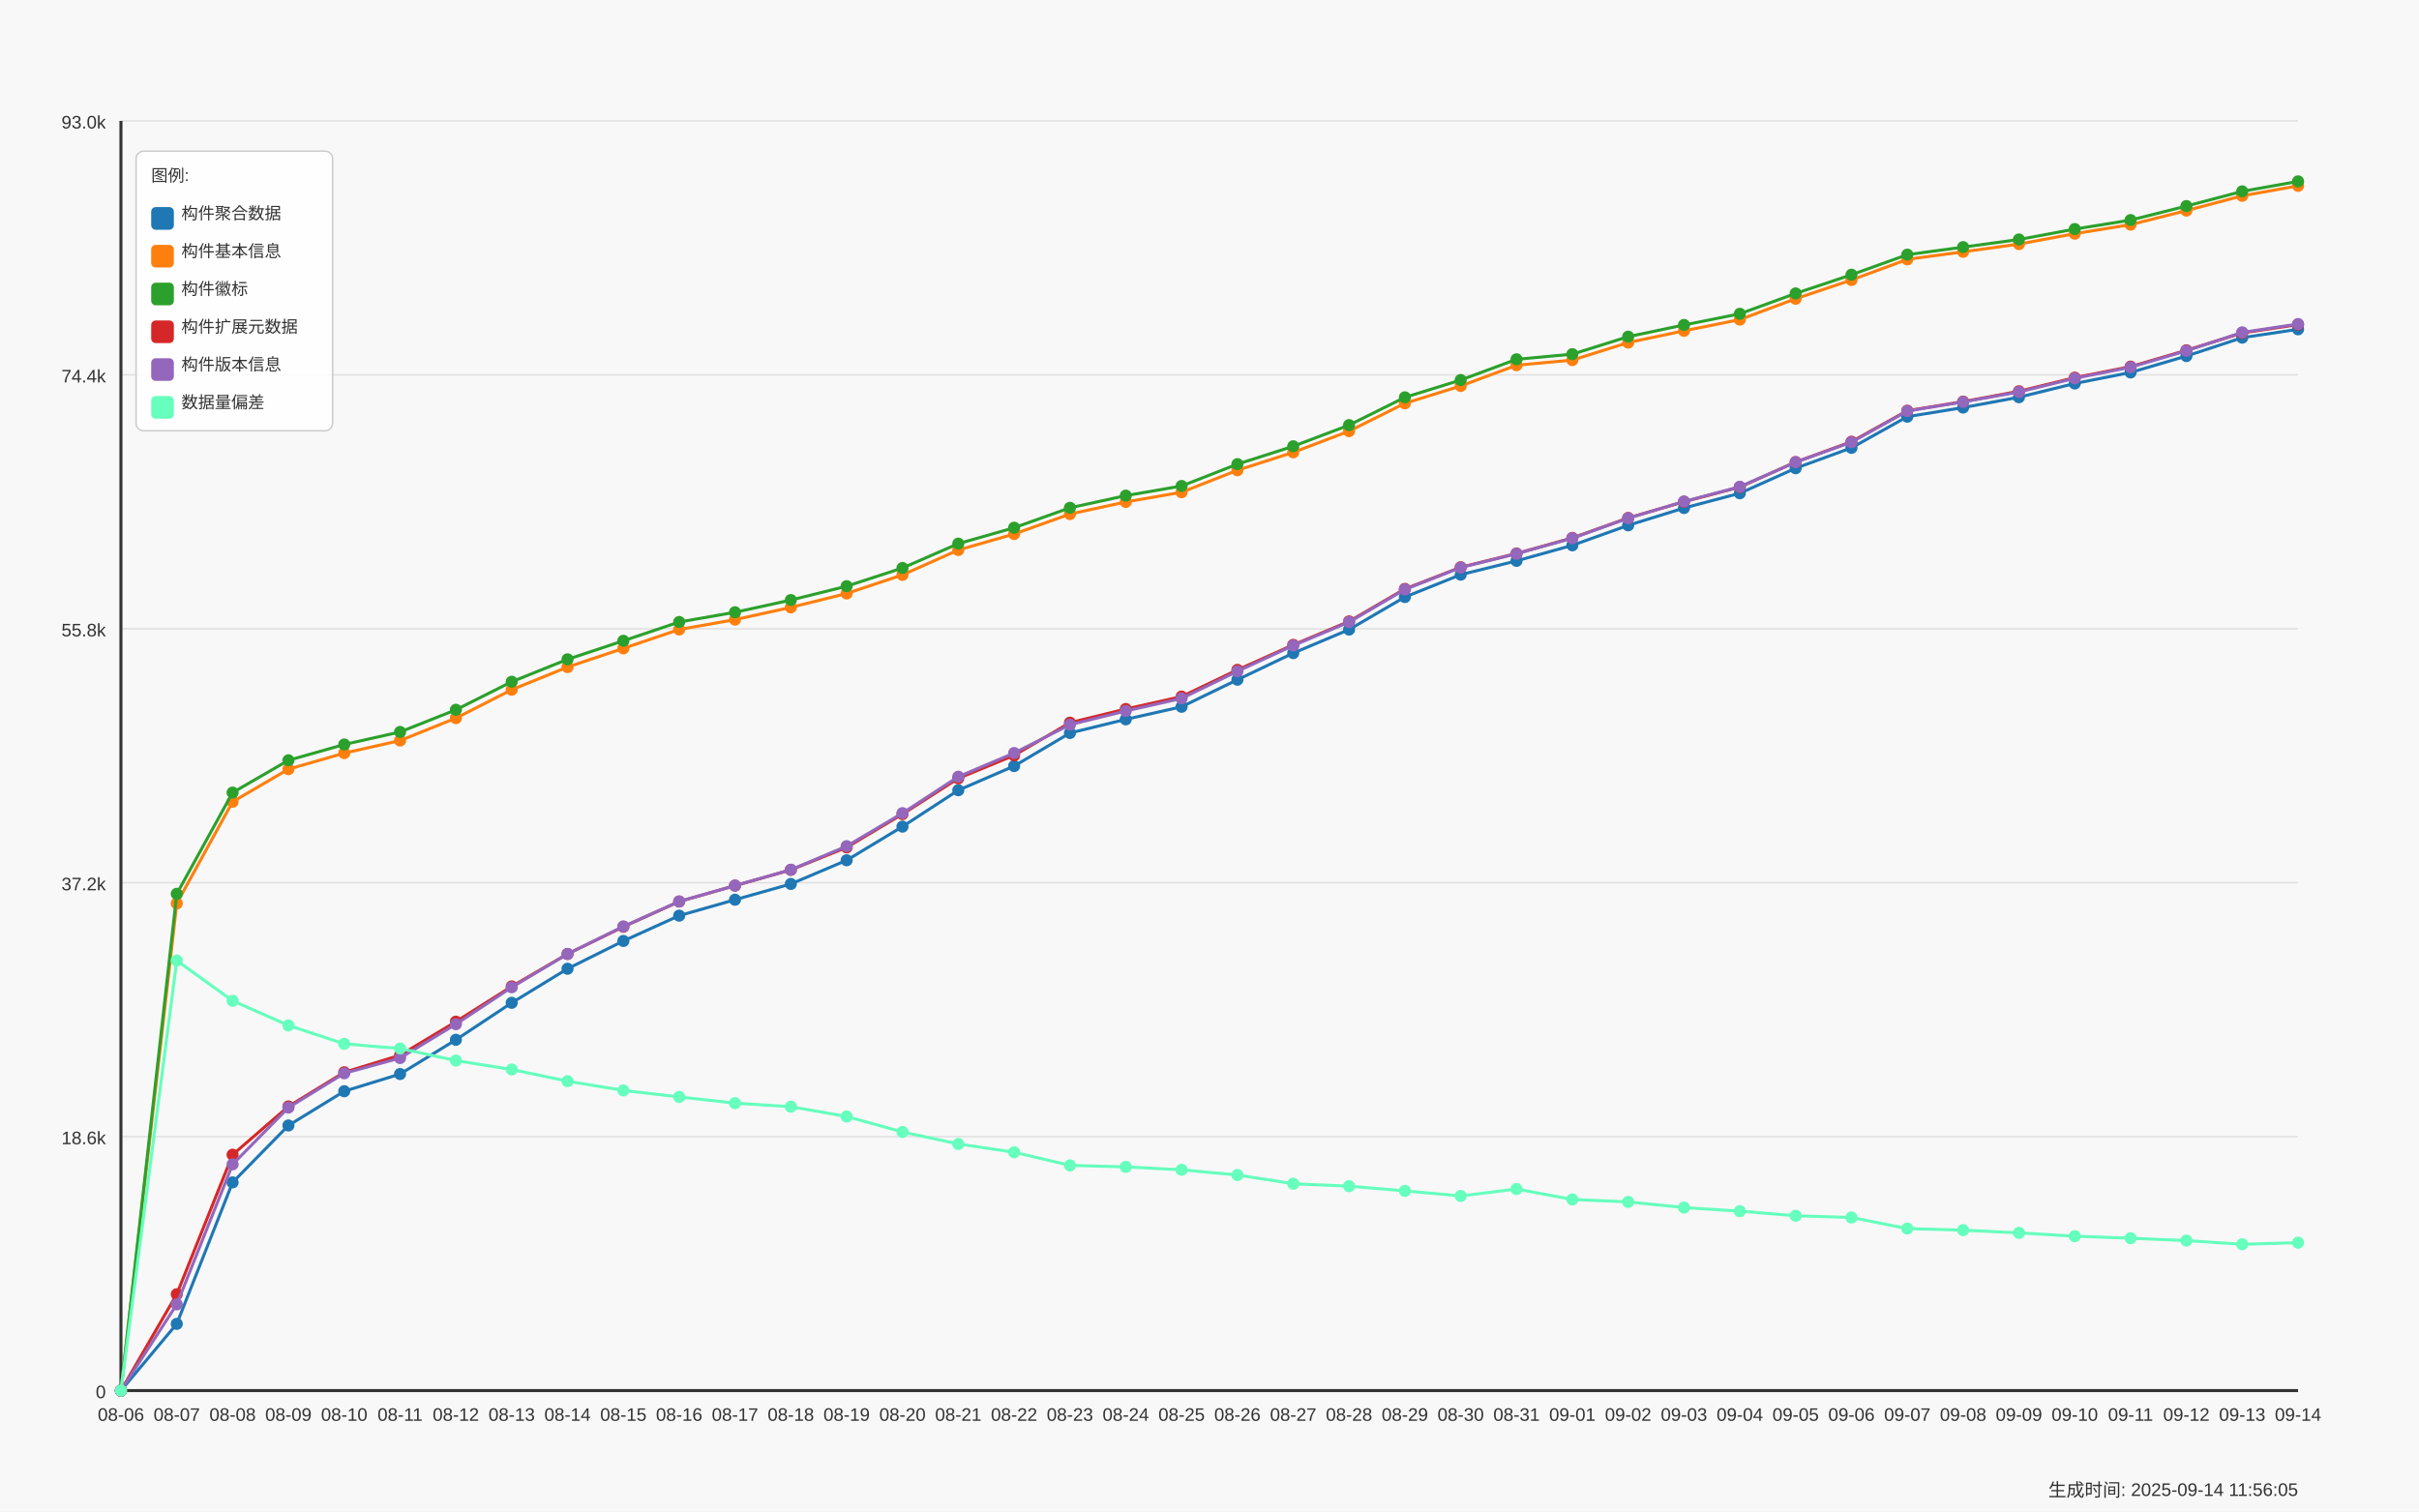
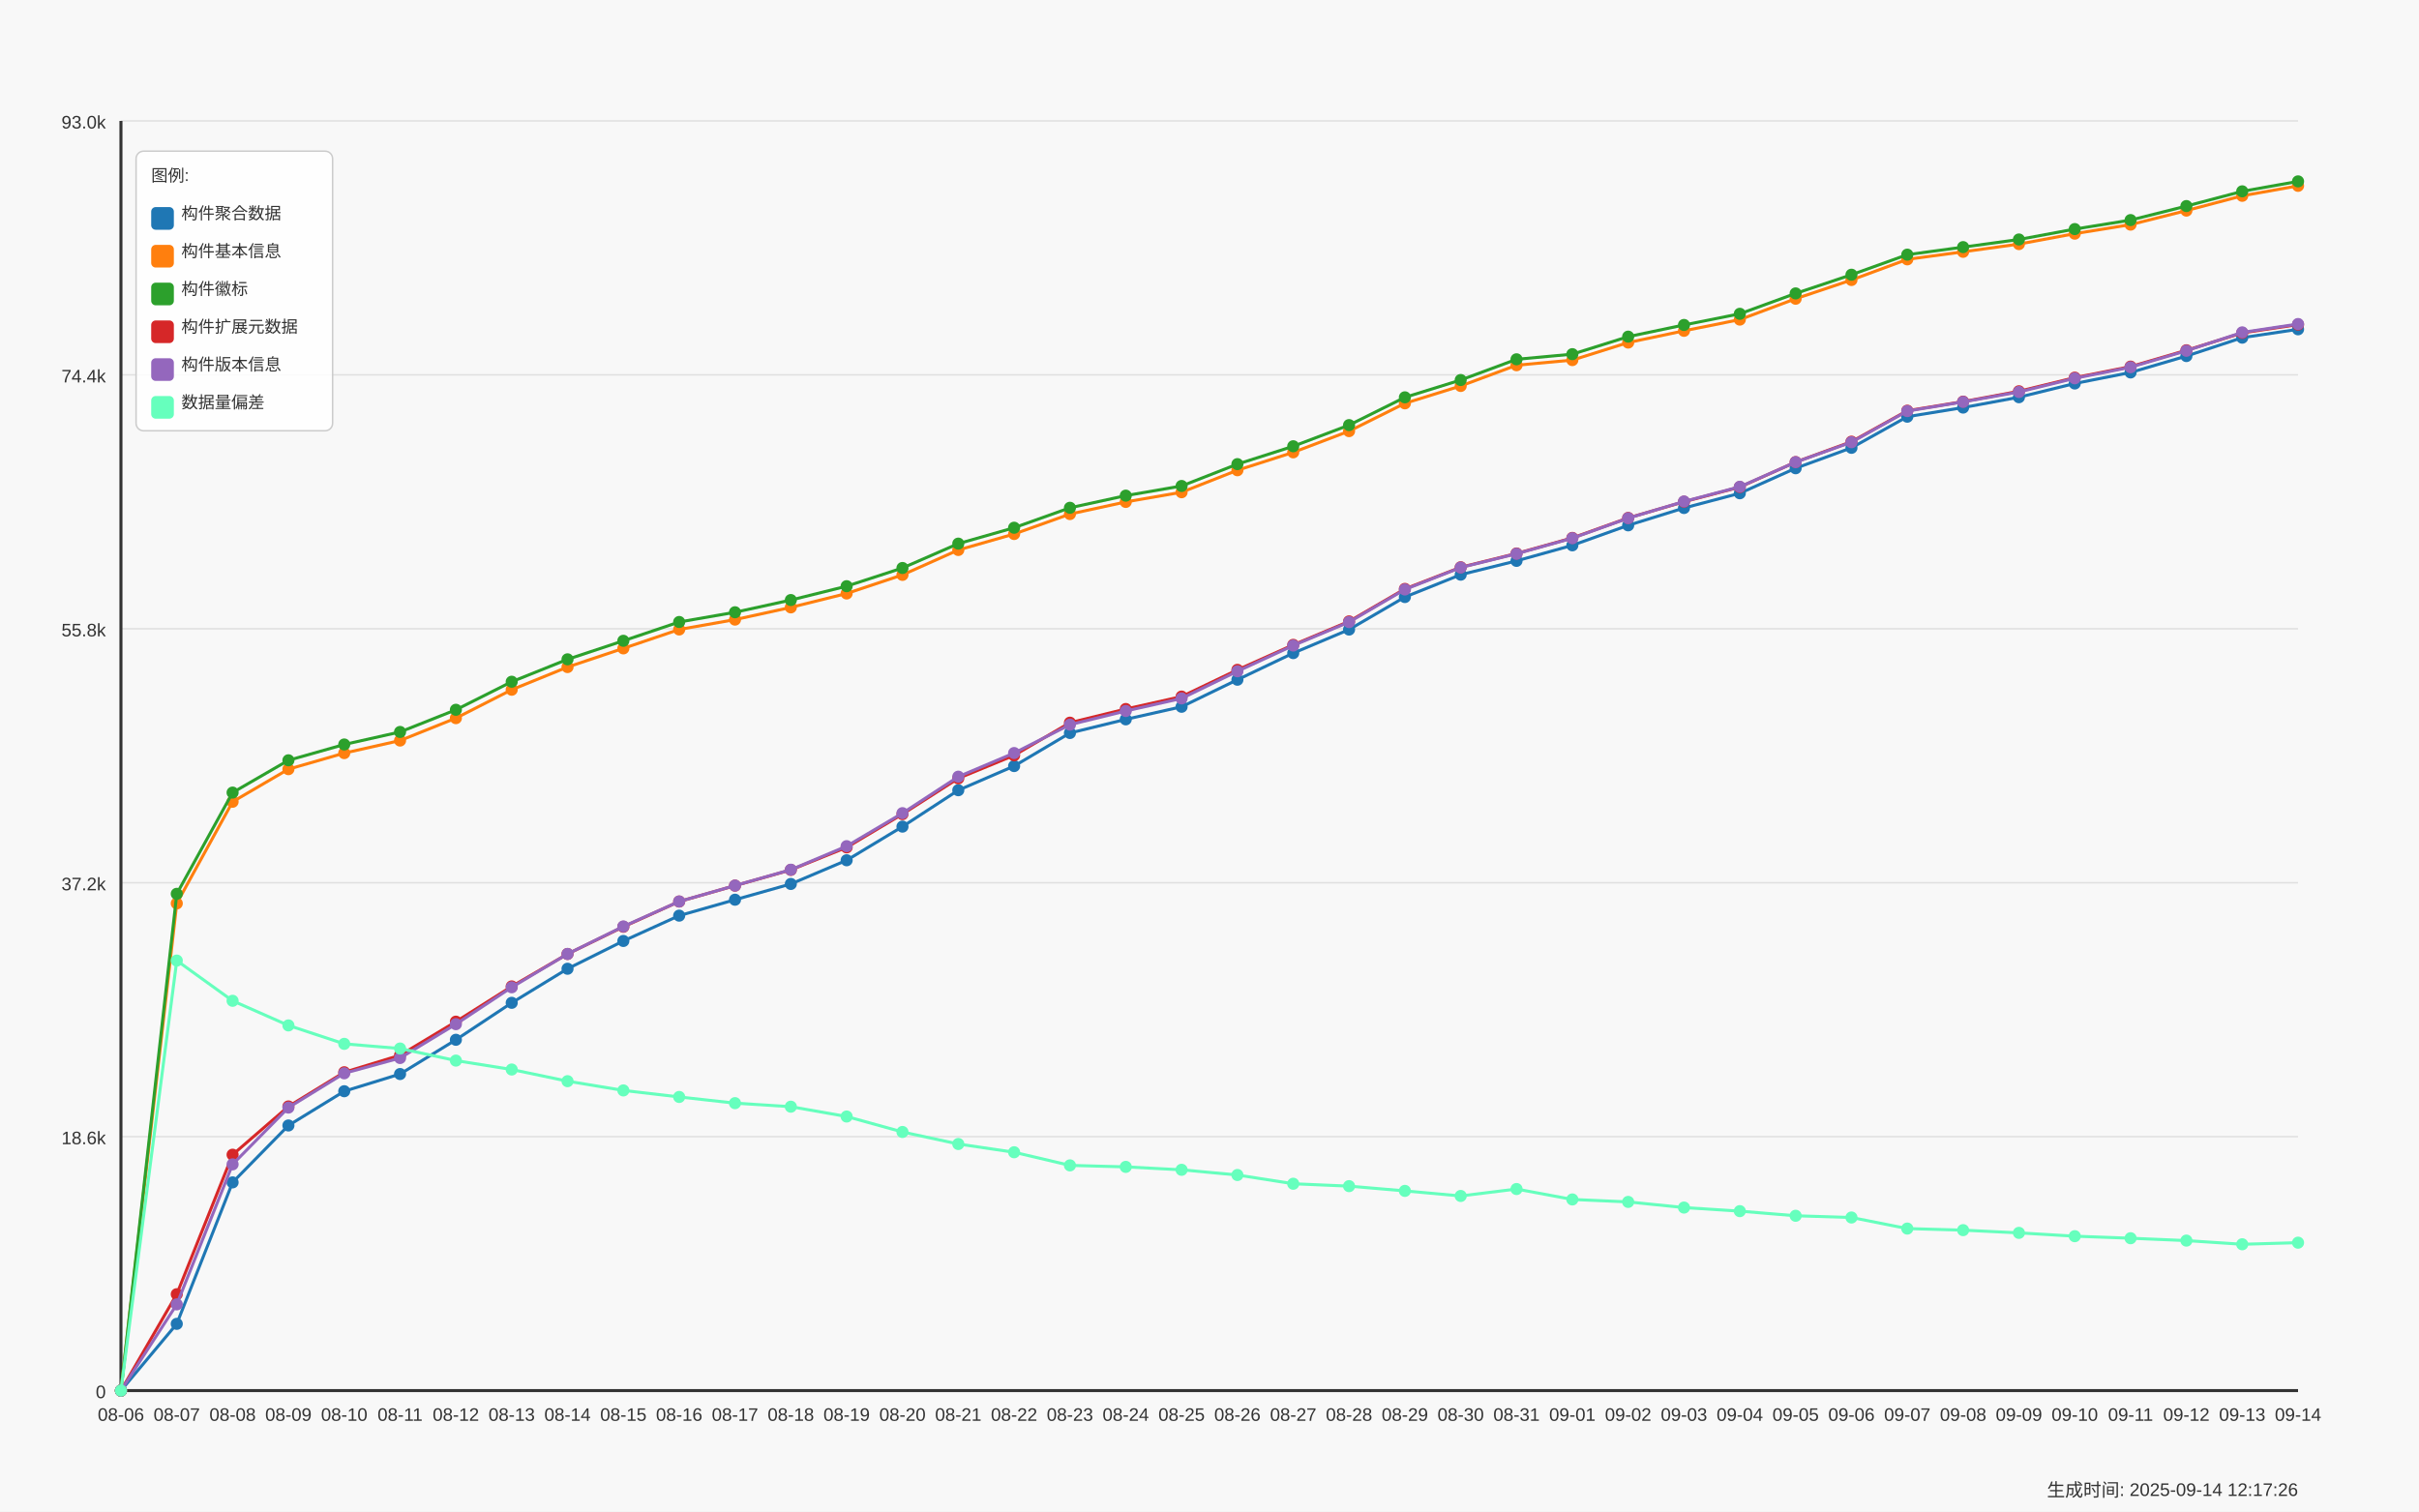
<svg xmlns="http://www.w3.org/2000/svg" width="1600" height="1000" viewBox="0 0 1600 1000">
  <style>
  text {
    font-family: Arial, sans-serif;
    font-size: 12px;
    fill: #333;
  }
  .axis-label { font-size: 14px; }
  .title { font-size: 18px; font-weight: bold; }
  .legend-item { font-size: 11px; }
  .legend-box { fill: white; fill-opacity: 0.85; stroke: #cccccc; stroke-width: 1; rx: 5; }
</style>
  <text x="800.0" y="30" text-anchor="middle" class="title">Daily Data Growth Trend</text>
  <text x="800.0" y="980" text-anchor="middle" class="axis-label">Date</text>
  <g transform="rotate(-90)">
    <text x="-500.0" y="20" text-anchor="middle" class="axis-label">Count</text>
  </g>
  <rect x="0" y="0" width="1600" height="1000" fill="#f8f8f8" />
  <line x1="80" y1="920.0" x2="1520" y2="920.0" stroke="#e0e0e0" stroke-width="1" />
  <text x="70" y="925.0" text-anchor="end">0</text>
  <line x1="80" y1="752.0" x2="1520" y2="752.0" stroke="#e0e0e0" stroke-width="1" />
  <text x="70" y="757.0" text-anchor="end">18.6k</text>
  <line x1="80" y1="584.0" x2="1520" y2="584.0" stroke="#e0e0e0" stroke-width="1" />
  <text x="70" y="589.0" text-anchor="end">37.2k</text>
  <line x1="80" y1="416.0" x2="1520" y2="416.0" stroke="#e0e0e0" stroke-width="1" />
  <text x="70" y="421.0" text-anchor="end">55.8k</text>
  <line x1="80" y1="248.0" x2="1520" y2="248.0" stroke="#e0e0e0" stroke-width="1" />
  <text x="70" y="253.0" text-anchor="end">74.4k</text>
  <line x1="80" y1="80.0" x2="1520" y2="80.0" stroke="#e0e0e0" stroke-width="1" />
  <text x="70" y="85.0" text-anchor="end">93.0k</text>
  <line x1="80" y1="80" x2="80" y2="920" stroke="#333333" stroke-width="2" />
  <line x1="80" y1="920" x2="1520" y2="920" stroke="#333333" stroke-width="2" />
  <circle cx="80.0" cy="920.0" r="4" fill="#1f77b4" />
  <circle cx="116.923" cy="875.839" r="4" fill="#1f77b4" />
  <circle cx="153.846" cy="782.249" r="4" fill="#1f77b4" />
  <circle cx="190.769" cy="744.601" r="4" fill="#1f77b4" />
  <circle cx="227.692" cy="721.942" r="4" fill="#1f77b4" />
  <circle cx="264.615" cy="710.568" r="4" fill="#1f77b4" />
  <circle cx="301.538" cy="687.909" r="4" fill="#1f77b4" />
  <circle cx="338.462" cy="663.452" r="4" fill="#1f77b4" />
  <circle cx="375.385" cy="640.911" r="4" fill="#1f77b4" />
  <circle cx="412.308" cy="622.534" r="4" fill="#1f77b4" />
  <circle cx="449.231" cy="605.775" r="4" fill="#1f77b4" />
  <circle cx="486.154" cy="595.241" r="4" fill="#1f77b4" />
  <circle cx="523.077" cy="584.815" r="4" fill="#1f77b4" />
  <circle cx="560.0" cy="569.139" r="4" fill="#1f77b4" />
  <circle cx="596.923" cy="546.878" r="4" fill="#1f77b4" />
  <circle cx="633.846" cy="522.801" r="4" fill="#1f77b4" />
  <circle cx="670.769" cy="506.818" r="4" fill="#1f77b4" />
  <circle cx="707.692" cy="484.946" r="4" fill="#1f77b4" />
  <circle cx="744.615" cy="475.911" r="4" fill="#1f77b4" />
  <circle cx="781.538" cy="467.59" r="4" fill="#1f77b4" />
  <circle cx="818.462" cy="449.692" r="4" fill="#1f77b4" />
  <circle cx="855.385" cy="432.093" r="4" fill="#1f77b4" />
  <circle cx="892.308" cy="416.508" r="4" fill="#1f77b4" />
  <circle cx="929.231" cy="394.997" r="4" fill="#1f77b4" />
  <circle cx="966.154" cy="380.189" r="4" fill="#1f77b4" />
  <circle cx="1003.077" cy="371.064" r="4" fill="#1f77b4" />
  <circle cx="1040.0" cy="360.773" r="4" fill="#1f77b4" />
  <circle cx="1076.923" cy="347.556" r="4" fill="#1f77b4" />
  <circle cx="1113.846" cy="336.082" r="4" fill="#1f77b4" />
  <circle cx="1150.769" cy="326.333" r="4" fill="#1f77b4" />
  <circle cx="1187.692" cy="309.782" r="4" fill="#1f77b4" />
  <circle cx="1224.615" cy="296.275" r="4" fill="#1f77b4" />
  <circle cx="1261.538" cy="275.676" r="4" fill="#1f77b4" />
  <circle cx="1298.462" cy="269.641" r="4" fill="#1f77b4" />
  <circle cx="1335.385" cy="262.793" r="4" fill="#1f77b4" />
  <circle cx="1372.308" cy="253.713" r="4" fill="#1f77b4" />
  <circle cx="1409.231" cy="246.413" r="4" fill="#1f77b4" />
  <circle cx="1446.154" cy="235.562" r="4" fill="#1f77b4" />
  <circle cx="1483.077" cy="223.393" r="4" fill="#1f77b4" />
  <circle cx="1520" cy="217.863" r="4" fill="#1f77b4" />
  <path d="M 80.0 920.0 L 116.923 875.839 L 153.846 782.249 L 190.769 744.601 L 227.692 721.942 L 264.615 710.568 L 301.538 687.909 L 338.462 663.452 L 375.385 640.911 L 412.308 622.534 L 449.231 605.775 L 486.154 595.241 L 523.077 584.815 L 560.0 569.139 L 596.923 546.878 L 633.846 522.801 L 670.769 506.818 L 707.692 484.946 L 744.615 475.911 L 781.538 467.59 L 818.462 449.692 L 855.385 432.093 L 892.308 416.508 L 929.231 394.997 L 966.154 380.189 L 1003.077 371.064 L 1040.0 360.773 L 1076.923 347.556 L 1113.846 336.082 L 1150.769 326.333 L 1187.692 309.782 L 1224.615 296.275 L 1261.538 275.676 L 1298.462 269.641 L 1335.385 262.793 L 1372.308 253.713 L 1409.231 246.413 L 1446.154 235.562 L 1483.077 223.393 L 1520 217.863" fill="none" stroke="#1f77b4" stroke-width="2" />
  <circle cx="80.0" cy="920.0" r="4" fill="#ff7f0e" />
  <circle cx="116.923" cy="597.68" r="4" fill="#ff7f0e" />
  <circle cx="153.846" cy="530.435" r="4" fill="#ff7f0e" />
  <circle cx="190.769" cy="508.869" r="4" fill="#ff7f0e" />
  <circle cx="227.692" cy="498.245" r="4" fill="#ff7f0e" />
  <circle cx="264.615" cy="489.933" r="4" fill="#ff7f0e" />
  <circle cx="301.538" cy="475.116" r="4" fill="#ff7f0e" />
  <circle cx="338.462" cy="456.315" r="4" fill="#ff7f0e" />
  <circle cx="375.385" cy="441.317" r="4" fill="#ff7f0e" />
  <circle cx="412.308" cy="428.958" r="4" fill="#ff7f0e" />
  <circle cx="449.231" cy="416.454" r="4" fill="#ff7f0e" />
  <circle cx="486.154" cy="409.922" r="4" fill="#ff7f0e" />
  <circle cx="523.077" cy="401.836" r="4" fill="#ff7f0e" />
  <circle cx="560.0" cy="392.639" r="4" fill="#ff7f0e" />
  <circle cx="596.923" cy="380.333" r="4" fill="#ff7f0e" />
  <circle cx="633.846" cy="363.863" r="4" fill="#ff7f0e" />
  <circle cx="670.769" cy="353.293" r="4" fill="#ff7f0e" />
  <circle cx="707.692" cy="340.093" r="4" fill="#ff7f0e" />
  <circle cx="744.615" cy="332.061" r="4" fill="#ff7f0e" />
  <circle cx="781.538" cy="325.656" r="4" fill="#ff7f0e" />
  <circle cx="818.462" cy="311.101" r="4" fill="#ff7f0e" />
  <circle cx="855.385" cy="299.256" r="4" fill="#ff7f0e" />
  <circle cx="892.308" cy="285.235" r="4" fill="#ff7f0e" />
  <circle cx="929.231" cy="266.84" r="4" fill="#ff7f0e" />
  <circle cx="966.154" cy="255.348" r="4" fill="#ff7f0e" />
  <circle cx="1003.077" cy="241.633" r="4" fill="#ff7f0e" />
  <circle cx="1040.0" cy="238.227" r="4" fill="#ff7f0e" />
  <circle cx="1076.923" cy="226.627" r="4" fill="#ff7f0e" />
  <circle cx="1113.846" cy="218.866" r="4" fill="#ff7f0e" />
  <circle cx="1150.769" cy="211.44" r="4" fill="#ff7f0e" />
  <circle cx="1187.692" cy="197.635" r="4" fill="#ff7f0e" />
  <circle cx="1224.615" cy="185.239" r="4" fill="#ff7f0e" />
  <circle cx="1261.538" cy="171.579" r="4" fill="#ff7f0e" />
  <circle cx="1298.462" cy="166.592" r="4" fill="#ff7f0e" />
  <circle cx="1335.385" cy="161.478" r="4" fill="#ff7f0e" />
  <circle cx="1372.308" cy="154.585" r="4" fill="#ff7f0e" />
  <circle cx="1409.231" cy="148.604" r="4" fill="#ff7f0e" />
  <circle cx="1446.154" cy="139.325" r="4" fill="#ff7f0e" />
  <circle cx="1483.077" cy="129.541" r="4" fill="#ff7f0e" />
  <circle cx="1520" cy="122.945" r="4" fill="#ff7f0e" />
  <path d="M 80.0 920.0 L 116.923 597.68 L 153.846 530.435 L 190.769 508.869 L 227.692 498.245 L 264.615 489.933 L 301.538 475.116 L 338.462 456.315 L 375.385 441.317 L 412.308 428.958 L 449.231 416.454 L 486.154 409.922 L 523.077 401.836 L 560.0 392.639 L 596.923 380.333 L 633.846 363.863 L 670.769 353.293 L 707.692 340.093 L 744.615 332.061 L 781.538 325.656 L 818.462 311.101 L 855.385 299.256 L 892.308 285.235 L 929.231 266.84 L 966.154 255.348 L 1003.077 241.633 L 1040.0 238.227 L 1076.923 226.627 L 1113.846 218.866 L 1150.769 211.44 L 1187.692 197.635 L 1224.615 185.239 L 1261.538 171.579 L 1298.462 166.592 L 1335.385 161.478 L 1372.308 154.585 L 1409.231 148.604 L 1446.154 139.325 L 1483.077 129.541 L 1520 122.945" fill="none" stroke="#ff7f0e" stroke-width="2" />
  <circle cx="80.0" cy="920.0" r="4" fill="#2ca02c" />
  <circle cx="116.923" cy="591.347" r="4" fill="#2ca02c" />
  <circle cx="153.846" cy="524.364" r="4" fill="#2ca02c" />
  <circle cx="190.769" cy="503.006" r="4" fill="#2ca02c" />
  <circle cx="227.692" cy="492.544" r="4" fill="#2ca02c" />
  <circle cx="264.615" cy="484.25" r="4" fill="#2ca02c" />
  <circle cx="301.538" cy="469.587" r="4" fill="#2ca02c" />
  <circle cx="338.462" cy="451.029" r="4" fill="#2ca02c" />
  <circle cx="375.385" cy="436.204" r="4" fill="#2ca02c" />
  <circle cx="412.308" cy="423.944" r="4" fill="#2ca02c" />
  <circle cx="449.231" cy="411.503" r="4" fill="#2ca02c" />
  <circle cx="486.154" cy="405.07" r="4" fill="#2ca02c" />
  <circle cx="523.077" cy="396.984" r="4" fill="#2ca02c" />
  <circle cx="560.0" cy="387.814" r="4" fill="#2ca02c" />
  <circle cx="596.923" cy="375.78" r="4" fill="#2ca02c" />
  <circle cx="633.846" cy="359.662" r="4" fill="#2ca02c" />
  <circle cx="670.769" cy="349.137" r="4" fill="#2ca02c" />
  <circle cx="707.692" cy="335.946" r="4" fill="#2ca02c" />
  <circle cx="744.615" cy="327.905" r="4" fill="#2ca02c" />
  <circle cx="781.538" cy="321.518" r="4" fill="#2ca02c" />
  <circle cx="818.462" cy="307.062" r="4" fill="#2ca02c" />
  <circle cx="855.385" cy="295.245" r="4" fill="#2ca02c" />
  <circle cx="892.308" cy="281.241" r="4" fill="#2ca02c" />
  <circle cx="929.231" cy="262.874" r="4" fill="#2ca02c" />
  <circle cx="966.154" cy="251.418" r="4" fill="#2ca02c" />
  <circle cx="1003.077" cy="237.712" r="4" fill="#2ca02c" />
  <circle cx="1040.0" cy="234.315" r="4" fill="#2ca02c" />
  <circle cx="1076.923" cy="222.724" r="4" fill="#2ca02c" />
  <circle cx="1113.846" cy="214.99" r="4" fill="#2ca02c" />
  <circle cx="1150.769" cy="207.609" r="4" fill="#2ca02c" />
  <circle cx="1187.692" cy="194.12" r="4" fill="#2ca02c" />
  <circle cx="1224.615" cy="181.761" r="4" fill="#2ca02c" />
  <circle cx="1261.538" cy="168.48" r="4" fill="#2ca02c" />
  <circle cx="1298.462" cy="163.493" r="4" fill="#2ca02c" />
  <circle cx="1335.385" cy="158.442" r="4" fill="#2ca02c" />
  <circle cx="1372.308" cy="151.558" r="4" fill="#2ca02c" />
  <circle cx="1409.231" cy="145.604" r="4" fill="#2ca02c" />
  <circle cx="1446.154" cy="136.326" r="4" fill="#2ca02c" />
  <circle cx="1483.077" cy="126.586" r="4" fill="#2ca02c" />
  <circle cx="1520" cy="120" r="4" fill="#2ca02c" />
  <path d="M 80.0 920.0 L 116.923 591.347 L 153.846 524.364 L 190.769 503.006 L 227.692 492.544 L 264.615 484.25 L 301.538 469.587 L 338.462 451.029 L 375.385 436.204 L 412.308 423.944 L 449.231 411.503 L 486.154 405.07 L 523.077 396.984 L 560.0 387.814 L 596.923 375.78 L 633.846 359.662 L 670.769 349.137 L 707.692 335.946 L 744.615 327.905 L 781.538 321.518 L 818.462 307.062 L 855.385 295.245 L 892.308 281.241 L 929.231 262.874 L 966.154 251.418 L 1003.077 237.712 L 1040.0 234.315 L 1076.923 222.724 L 1113.846 214.99 L 1150.769 207.609 L 1187.692 194.12 L 1224.615 181.761 L 1261.538 168.48 L 1298.462 163.493 L 1335.385 158.442 L 1372.308 151.558 L 1409.231 145.604 L 1446.154 136.326 L 1483.077 126.586 L 1520 120" fill="none" stroke="#2ca02c" stroke-width="2" />
  <circle cx="80.0" cy="920.0" r="4" fill="#d62728" />
  <circle cx="116.923" cy="856.233" r="4" fill="#d62728" />
  <circle cx="153.846" cy="763.945" r="4" fill="#d62728" />
  <circle cx="190.769" cy="732.007" r="4" fill="#d62728" />
  <circle cx="227.692" cy="709.393" r="4" fill="#d62728" />
  <circle cx="264.615" cy="698.118" r="4" fill="#d62728" />
  <circle cx="301.538" cy="675.92" r="4" fill="#d62728" />
  <circle cx="338.462" cy="652.602" r="4" fill="#d62728" />
  <circle cx="375.385" cy="631.135" r="4" fill="#d62728" />
  <circle cx="412.308" cy="613.147" r="4" fill="#d62728" />
  <circle cx="449.231" cy="596.442" r="4" fill="#d62728" />
  <circle cx="486.154" cy="585.926" r="4" fill="#d62728" />
  <circle cx="523.077" cy="575.509" r="4" fill="#d62728" />
  <circle cx="560.0" cy="560.611" r="4" fill="#d62728" />
  <circle cx="596.923" cy="538.611" r="4" fill="#d62728" />
  <circle cx="633.846" cy="514.941" r="4" fill="#d62728" />
  <circle cx="670.769" cy="499.717" r="4" fill="#d62728" />
  <circle cx="707.692" cy="478.115" r="4" fill="#d62728" />
  <circle cx="744.615" cy="469.081" r="4" fill="#d62728" />
  <circle cx="781.538" cy="460.85" r="4" fill="#d62728" />
  <circle cx="818.462" cy="443.169" r="4" fill="#d62728" />
  <circle cx="855.385" cy="426.636" r="4" fill="#d62728" />
  <circle cx="892.308" cy="411.114" r="4" fill="#d62728" />
  <circle cx="929.231" cy="389.621" r="4" fill="#d62728" />
  <circle cx="966.154" cy="375.301" r="4" fill="#d62728" />
  <circle cx="1003.077" cy="366.176" r="4" fill="#d62728" />
  <circle cx="1040.0" cy="355.877" r="4" fill="#d62728" />
  <circle cx="1076.923" cy="342.659" r="4" fill="#d62728" />
  <circle cx="1113.846" cy="331.953" r="4" fill="#d62728" />
  <circle cx="1150.769" cy="322.223" r="4" fill="#d62728" />
  <circle cx="1187.692" cy="305.707" r="4" fill="#d62728" />
  <circle cx="1224.615" cy="292.209" r="4" fill="#d62728" />
  <circle cx="1261.538" cy="271.719" r="4" fill="#d62728" />
  <circle cx="1298.462" cy="265.711" r="4" fill="#d62728" />
  <circle cx="1335.385" cy="258.863" r="4" fill="#d62728" />
  <circle cx="1372.308" cy="249.846" r="4" fill="#d62728" />
  <circle cx="1409.231" cy="242.537" r="4" fill="#d62728" />
  <circle cx="1446.154" cy="231.741" r="4" fill="#d62728" />
  <circle cx="1483.077" cy="220.248" r="4" fill="#d62728" />
  <circle cx="1520" cy="214.746" r="4" fill="#d62728" />
  <path d="M 80.0 920.0 L 116.923 856.233 L 153.846 763.945 L 190.769 732.007 L 227.692 709.393 L 264.615 698.118 L 301.538 675.92 L 338.462 652.602 L 375.385 631.135 L 412.308 613.147 L 449.231 596.442 L 486.154 585.926 L 523.077 575.509 L 560.0 560.611 L 596.923 538.611 L 633.846 514.941 L 670.769 499.717 L 707.692 478.115 L 744.615 469.081 L 781.538 460.85 L 818.462 443.169 L 855.385 426.636 L 892.308 411.114 L 929.231 389.621 L 966.154 375.301 L 1003.077 366.176 L 1040.0 355.877 L 1076.923 342.659 L 1113.846 331.953 L 1150.769 322.223 L 1187.692 305.707 L 1224.615 292.209 L 1261.538 271.719 L 1298.462 265.711 L 1335.385 258.863 L 1372.308 249.846 L 1409.231 242.537 L 1446.154 231.741 L 1483.077 220.248 L 1520 214.746" fill="none" stroke="#d62728" stroke-width="2" />
  <circle cx="80.0" cy="920.0" r="4" fill="#9467bd" />
  <circle cx="116.923" cy="862.964" r="4" fill="#9467bd" />
  <circle cx="153.846" cy="770.323" r="4" fill="#9467bd" />
  <circle cx="190.769" cy="732.766" r="4" fill="#9467bd" />
  <circle cx="227.692" cy="710.08" r="4" fill="#9467bd" />
  <circle cx="264.615" cy="699.961" r="4" fill="#9467bd" />
  <circle cx="301.538" cy="677.573" r="4" fill="#9467bd" />
  <circle cx="338.462" cy="653.18" r="4" fill="#9467bd" />
  <circle cx="375.385" cy="631.108" r="4" fill="#9467bd" />
  <circle cx="412.308" cy="612.921" r="4" fill="#9467bd" />
  <circle cx="449.231" cy="596.406" r="4" fill="#9467bd" />
  <circle cx="486.154" cy="585.881" r="4" fill="#9467bd" />
  <circle cx="523.077" cy="575.391" r="4" fill="#9467bd" />
  <circle cx="560.0" cy="559.807" r="4" fill="#9467bd" />
  <circle cx="596.923" cy="537.97" r="4" fill="#9467bd" />
  <circle cx="633.846" cy="513.838" r="4" fill="#9467bd" />
  <circle cx="670.769" cy="498.199" r="4" fill="#9467bd" />
  <circle cx="707.692" cy="479.425" r="4" fill="#9467bd" />
  <circle cx="744.615" cy="470.382" r="4" fill="#9467bd" />
  <circle cx="781.538" cy="462.061" r="4" fill="#9467bd" />
  <circle cx="818.462" cy="444.118" r="4" fill="#9467bd" />
  <circle cx="855.385" cy="427.07" r="4" fill="#9467bd" />
  <circle cx="892.308" cy="411.566" r="4" fill="#9467bd" />
  <circle cx="929.231" cy="389.991" r="4" fill="#9467bd" />
  <circle cx="966.154" cy="375.464" r="4" fill="#9467bd" />
  <circle cx="1003.077" cy="366.366" r="4" fill="#9467bd" />
  <circle cx="1040.0" cy="356.066" r="4" fill="#9467bd" />
  <circle cx="1076.923" cy="342.831" r="4" fill="#9467bd" />
  <circle cx="1113.846" cy="331.772" r="4" fill="#9467bd" />
  <circle cx="1150.769" cy="322.042" r="4" fill="#9467bd" />
  <circle cx="1187.692" cy="305.752" r="4" fill="#9467bd" />
  <circle cx="1224.615" cy="292.562" r="4" fill="#9467bd" />
  <circle cx="1261.538" cy="271.954" r="4" fill="#9467bd" />
  <circle cx="1298.462" cy="265.891" r="4" fill="#9467bd" />
  <circle cx="1335.385" cy="259.323" r="4" fill="#9467bd" />
  <circle cx="1372.308" cy="250.28" r="4" fill="#9467bd" />
  <circle cx="1409.231" cy="242.943" r="4" fill="#9467bd" />
  <circle cx="1446.154" cy="232.066" r="4" fill="#9467bd" />
  <circle cx="1483.077" cy="219.896" r="4" fill="#9467bd" />
  <circle cx="1520" cy="214.367" r="4" fill="#9467bd" />
  <path d="M 80.0 920.0 L 116.923 862.964 L 153.846 770.323 L 190.769 732.766 L 227.692 710.08 L 264.615 699.961 L 301.538 677.573 L 338.462 653.18 L 375.385 631.108 L 412.308 612.921 L 449.231 596.406 L 486.154 585.881 L 523.077 575.391 L 560.0 559.807 L 596.923 537.97 L 633.846 513.838 L 670.769 498.199 L 707.692 479.425 L 744.615 470.382 L 781.538 462.061 L 818.462 444.118 L 855.385 427.07 L 892.308 411.566 L 929.231 389.991 L 966.154 375.464 L 1003.077 366.366 L 1040.0 356.066 L 1076.923 342.831 L 1113.846 331.772 L 1150.769 322.042 L 1187.692 305.752 L 1224.615 292.562 L 1261.538 271.954 L 1298.462 265.891 L 1335.385 259.323 L 1372.308 250.28 L 1409.231 242.943 L 1446.154 232.066 L 1483.077 219.896 L 1520 214.367" fill="none" stroke="#9467bd" stroke-width="2" />
  <circle cx="80.0" cy="920.0" r="4" fill="#66ffbd" />
  <circle cx="116.923" cy="635.508" r="4" fill="#66ffbd" />
  <circle cx="153.846" cy="662.115" r="4" fill="#66ffbd" />
  <circle cx="190.769" cy="678.404" r="4" fill="#66ffbd" />
  <circle cx="227.692" cy="690.601" r="4" fill="#66ffbd" />
  <circle cx="264.615" cy="693.682" r="4" fill="#66ffbd" />
  <circle cx="301.538" cy="701.678" r="4" fill="#66ffbd" />
  <circle cx="338.462" cy="707.577" r="4" fill="#66ffbd" />
  <circle cx="375.385" cy="715.293" r="4" fill="#66ffbd" />
  <circle cx="412.308" cy="721.409" r="4" fill="#66ffbd" />
  <circle cx="449.231" cy="725.728" r="4" fill="#66ffbd" />
  <circle cx="486.154" cy="729.83" r="4" fill="#66ffbd" />
  <circle cx="523.077" cy="732.17" r="4" fill="#66ffbd" />
  <circle cx="560.0" cy="738.675" r="4" fill="#66ffbd" />
  <circle cx="596.923" cy="748.902" r="4" fill="#66ffbd" />
  <circle cx="633.846" cy="756.861" r="4" fill="#66ffbd" />
  <circle cx="670.769" cy="762.318" r="4" fill="#66ffbd" />
  <circle cx="707.692" cy="771.001" r="4" fill="#66ffbd" />
  <circle cx="744.615" cy="771.994" r="4" fill="#66ffbd" />
  <circle cx="781.538" cy="773.928" r="4" fill="#66ffbd" />
  <circle cx="818.462" cy="777.37" r="4" fill="#66ffbd" />
  <circle cx="855.385" cy="783.152" r="4" fill="#66ffbd" />
  <circle cx="892.308" cy="784.733" r="4" fill="#66ffbd" />
  <circle cx="929.231" cy="787.877" r="4" fill="#66ffbd" />
  <circle cx="966.154" cy="791.229" r="4" fill="#66ffbd" />
  <circle cx="1003.077" cy="786.649" r="4" fill="#66ffbd" />
  <circle cx="1040.0" cy="793.542" r="4" fill="#66ffbd" />
  <circle cx="1076.923" cy="795.168" r="4" fill="#66ffbd" />
  <circle cx="1113.846" cy="798.909" r="4" fill="#66ffbd" />
  <circle cx="1150.769" cy="801.276" r="4" fill="#66ffbd" />
  <circle cx="1187.692" cy="804.338" r="4" fill="#66ffbd" />
  <circle cx="1224.615" cy="805.486" r="4" fill="#66ffbd" />
  <circle cx="1261.538" cy="812.804" r="4" fill="#66ffbd" />
  <circle cx="1298.462" cy="813.852" r="4" fill="#66ffbd" />
  <circle cx="1335.385" cy="815.65" r="4" fill="#66ffbd" />
  <circle cx="1372.308" cy="817.845" r="4" fill="#66ffbd" />
  <circle cx="1409.231" cy="819.191" r="4" fill="#66ffbd" />
  <circle cx="1446.154" cy="820.763" r="4" fill="#66ffbd" />
  <circle cx="1483.077" cy="823.194" r="4" fill="#66ffbd" />
  <circle cx="1520" cy="822.137" r="4" fill="#66ffbd" />
  <path d="M 80.0 920.0 L 116.923 635.508 L 153.846 662.115 L 190.769 678.404 L 227.692 690.601 L 264.615 693.682 L 301.538 701.678 L 338.462 707.577 L 375.385 715.293 L 412.308 721.409 L 449.231 725.728 L 486.154 729.83 L 523.077 732.17 L 560.0 738.675 L 596.923 748.902 L 633.846 756.861 L 670.769 762.318 L 707.692 771.001 L 744.615 771.994 L 781.538 773.928 L 818.462 777.37 L 855.385 783.152 L 892.308 784.733 L 929.231 787.877 L 966.154 791.229 L 1003.077 786.649 L 1040.0 793.542 L 1076.923 795.168 L 1113.846 798.909 L 1150.769 801.276 L 1187.692 804.338 L 1224.615 805.486 L 1261.538 812.804 L 1298.462 813.852 L 1335.385 815.65 L 1372.308 817.845 L 1409.231 819.191 L 1446.154 820.763 L 1483.077 823.194 L 1520 822.137" fill="none" stroke="#66ffbd" stroke-width="2" />
  <text x="80.0" y="940" text-anchor="middle">08-06</text>
  <text x="116.923" y="940" text-anchor="middle">08-07</text>
  <text x="153.846" y="940" text-anchor="middle">08-08</text>
  <text x="190.769" y="940" text-anchor="middle">08-09</text>
  <text x="227.692" y="940" text-anchor="middle">08-10</text>
  <text x="264.615" y="940" text-anchor="middle">08-11</text>
  <text x="301.538" y="940" text-anchor="middle">08-12</text>
  <text x="338.462" y="940" text-anchor="middle">08-13</text>
  <text x="375.385" y="940" text-anchor="middle">08-14</text>
  <text x="412.308" y="940" text-anchor="middle">08-15</text>
  <text x="449.231" y="940" text-anchor="middle">08-16</text>
  <text x="486.154" y="940" text-anchor="middle">08-17</text>
  <text x="523.077" y="940" text-anchor="middle">08-18</text>
  <text x="560.0" y="940" text-anchor="middle">08-19</text>
  <text x="596.923" y="940" text-anchor="middle">08-20</text>
  <text x="633.846" y="940" text-anchor="middle">08-21</text>
  <text x="670.769" y="940" text-anchor="middle">08-22</text>
  <text x="707.692" y="940" text-anchor="middle">08-23</text>
  <text x="744.615" y="940" text-anchor="middle">08-24</text>
  <text x="781.538" y="940" text-anchor="middle">08-25</text>
  <text x="818.462" y="940" text-anchor="middle">08-26</text>
  <text x="855.385" y="940" text-anchor="middle">08-27</text>
  <text x="892.308" y="940" text-anchor="middle">08-28</text>
  <text x="929.231" y="940" text-anchor="middle">08-29</text>
  <text x="966.154" y="940" text-anchor="middle">08-30</text>
  <text x="1003.077" y="940" text-anchor="middle">08-31</text>
  <text x="1040.0" y="940" text-anchor="middle">09-01</text>
  <text x="1076.923" y="940" text-anchor="middle">09-02</text>
  <text x="1113.846" y="940" text-anchor="middle">09-03</text>
  <text x="1150.769" y="940" text-anchor="middle">09-04</text>
  <text x="1187.692" y="940" text-anchor="middle">09-05</text>
  <text x="1224.615" y="940" text-anchor="middle">09-06</text>
  <text x="1261.538" y="940" text-anchor="middle">09-07</text>
  <text x="1298.462" y="940" text-anchor="middle">09-08</text>
  <text x="1335.385" y="940" text-anchor="middle">09-09</text>
  <text x="1372.308" y="940" text-anchor="middle">09-10</text>
  <text x="1409.231" y="940" text-anchor="middle">09-11</text>
  <text x="1446.154" y="940" text-anchor="middle">09-12</text>
  <text x="1483.077" y="940" text-anchor="middle">09-13</text>
  <text x="1520" y="940" text-anchor="middle">09-14</text>
  <rect x="90" y="100" width="130" height="185" class="legend-box" />
  <text x="100" y="120" class="legend-item">图例:</text>
  <rect x="100" y="137" width="15" height="15" fill="#1f77b4" rx="3" />
  <text x="120" y="145" class="legend-item">构件聚合数据</text>
  <rect x="100" y="162" width="15" height="15" fill="#ff7f0e" rx="3" />
  <text x="120" y="170" class="legend-item">构件基本信息</text>
  <rect x="100" y="187" width="15" height="15" fill="#2ca02c" rx="3" />
  <text x="120" y="195" class="legend-item">构件徽标</text>
  <rect x="100" y="212" width="15" height="15" fill="#d62728" rx="3" />
  <text x="120" y="220" class="legend-item">构件扩展元数据</text>
  <rect x="100" y="237" width="15" height="15" fill="#9467bd" rx="3" />
  <text x="120" y="245" class="legend-item">构件版本信息</text>
  <rect x="100" y="262" width="15" height="15" fill="#66ffbd" rx="3" />
  <text x="120" y="270" class="legend-item">数据量偏差</text>
-   <text x="1520" y="990" text-anchor="end" font-size="10" fill="#666">生成时间: 2025-09-14 11:56:05</text>
+   <text x="1520" y="990" text-anchor="end" font-size="10" fill="#666">生成时间: 2025-09-14 12:17:26</text>
</svg>
